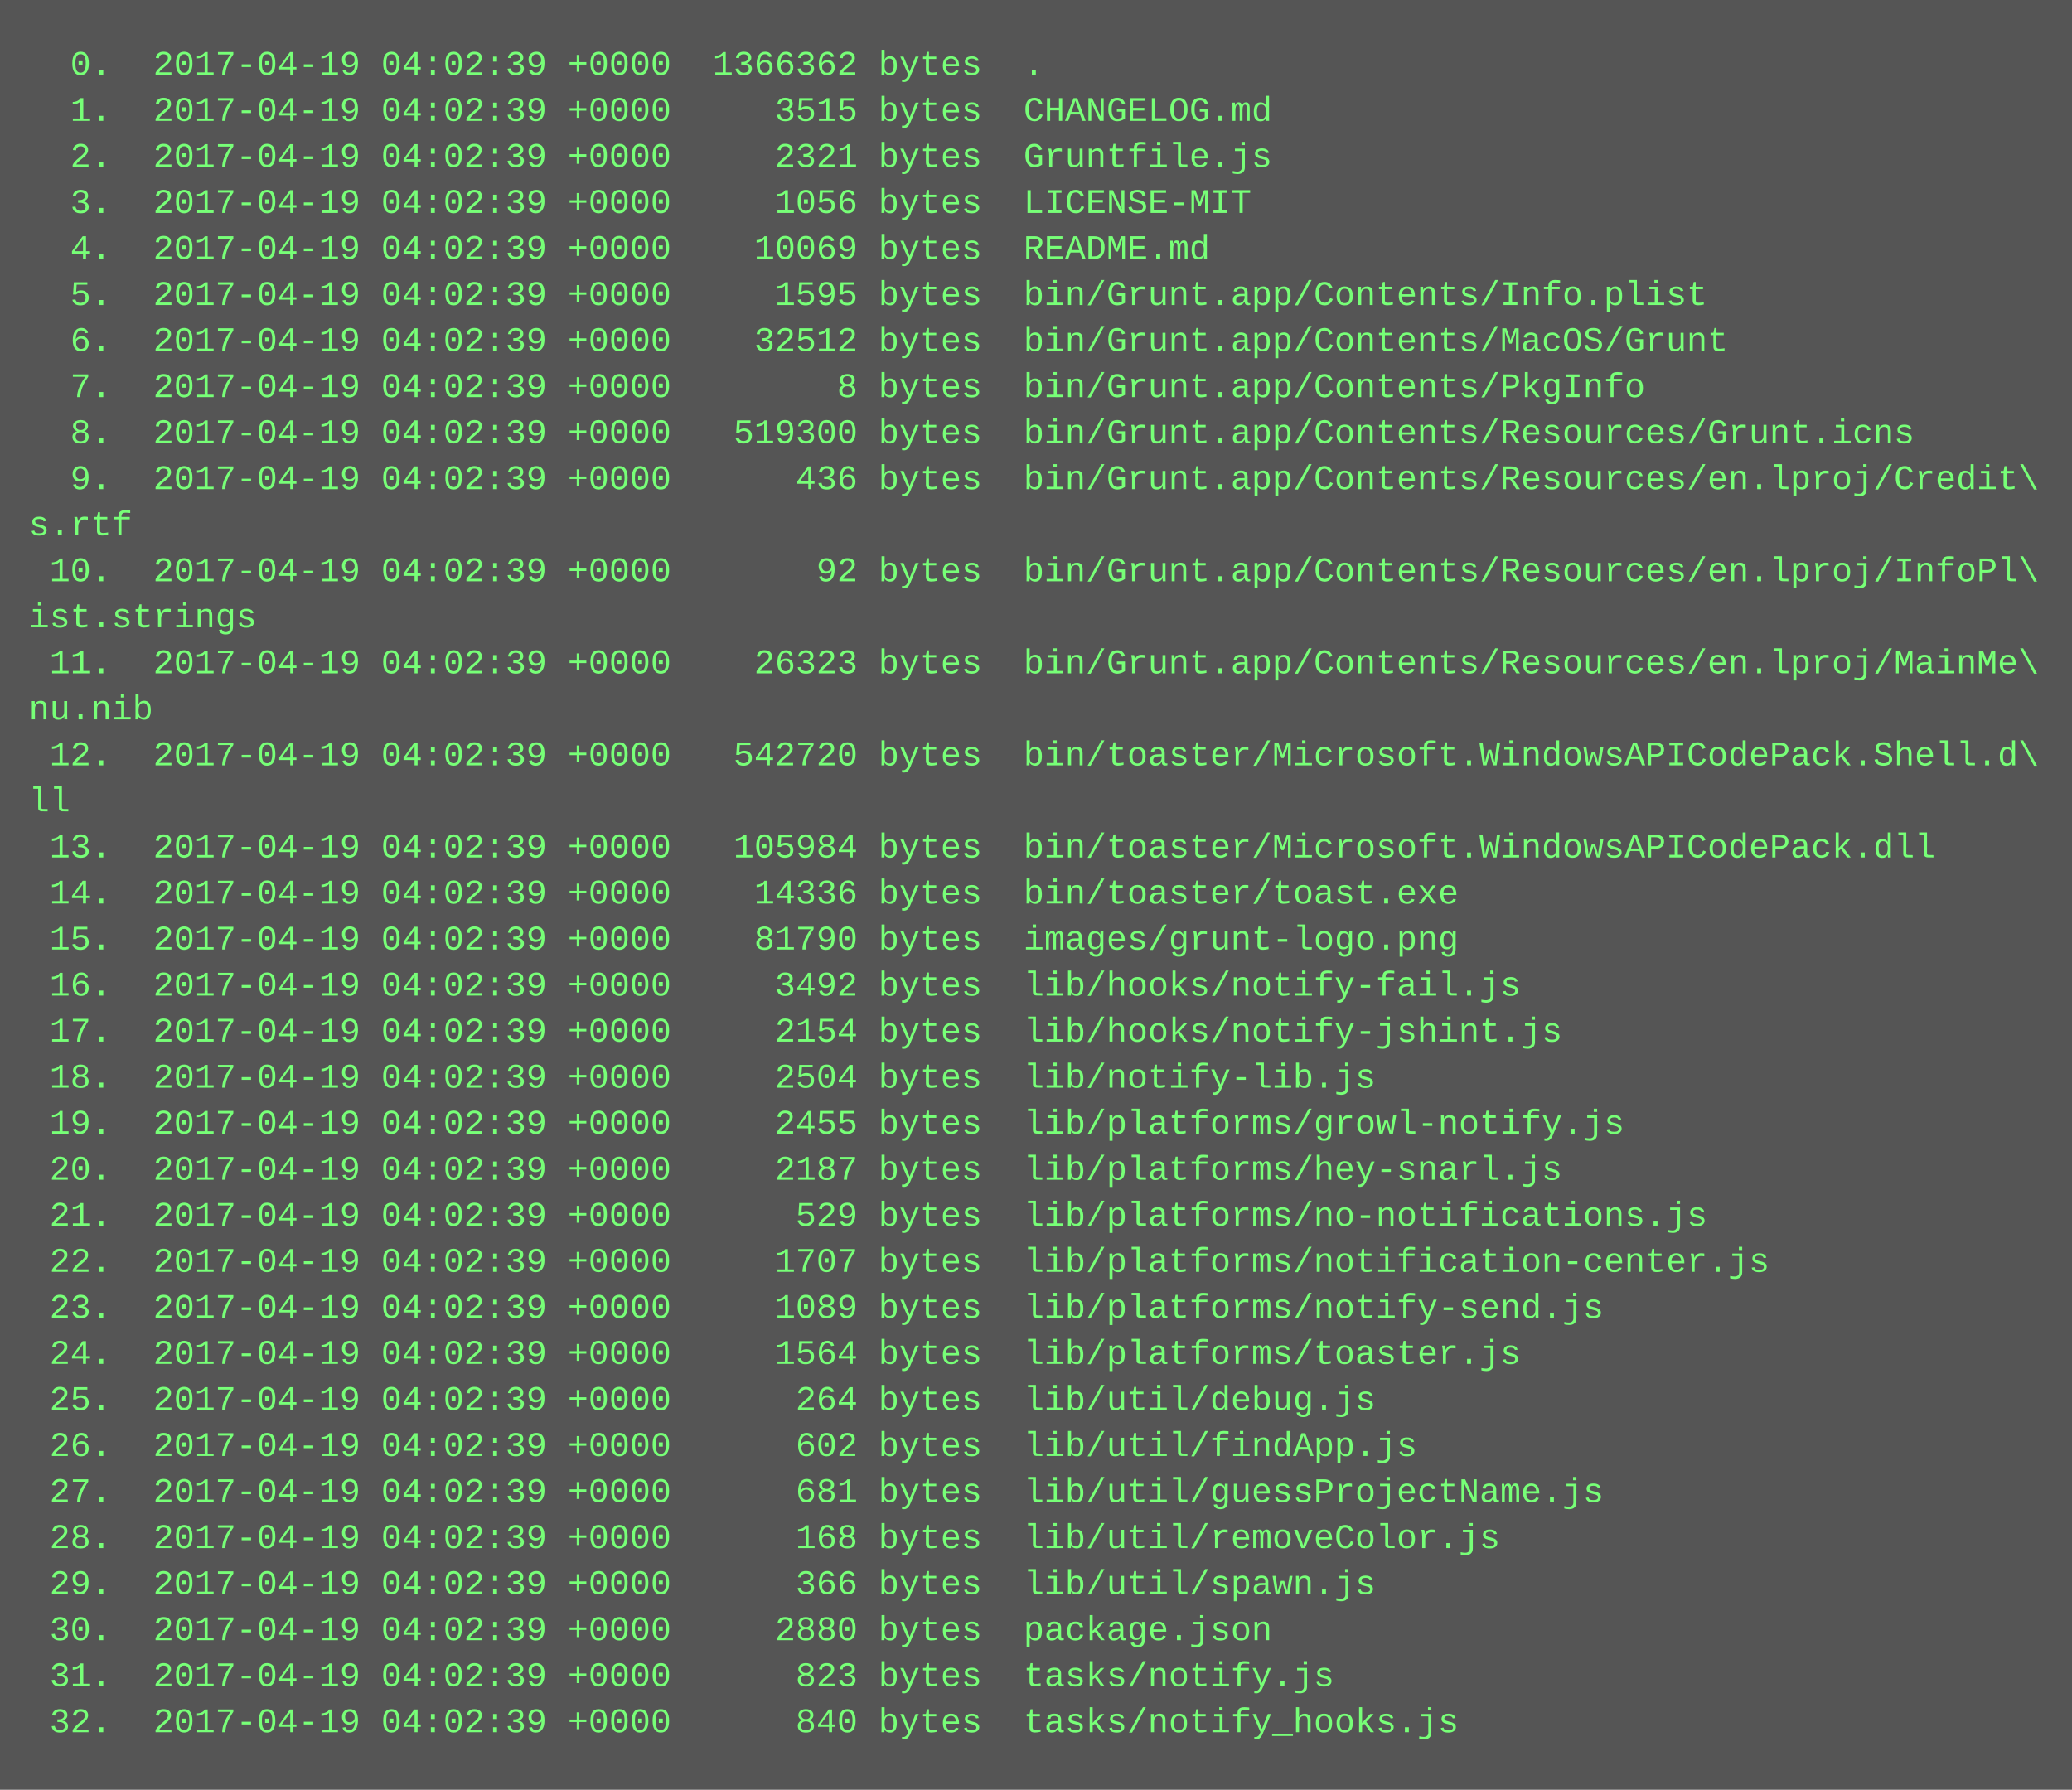
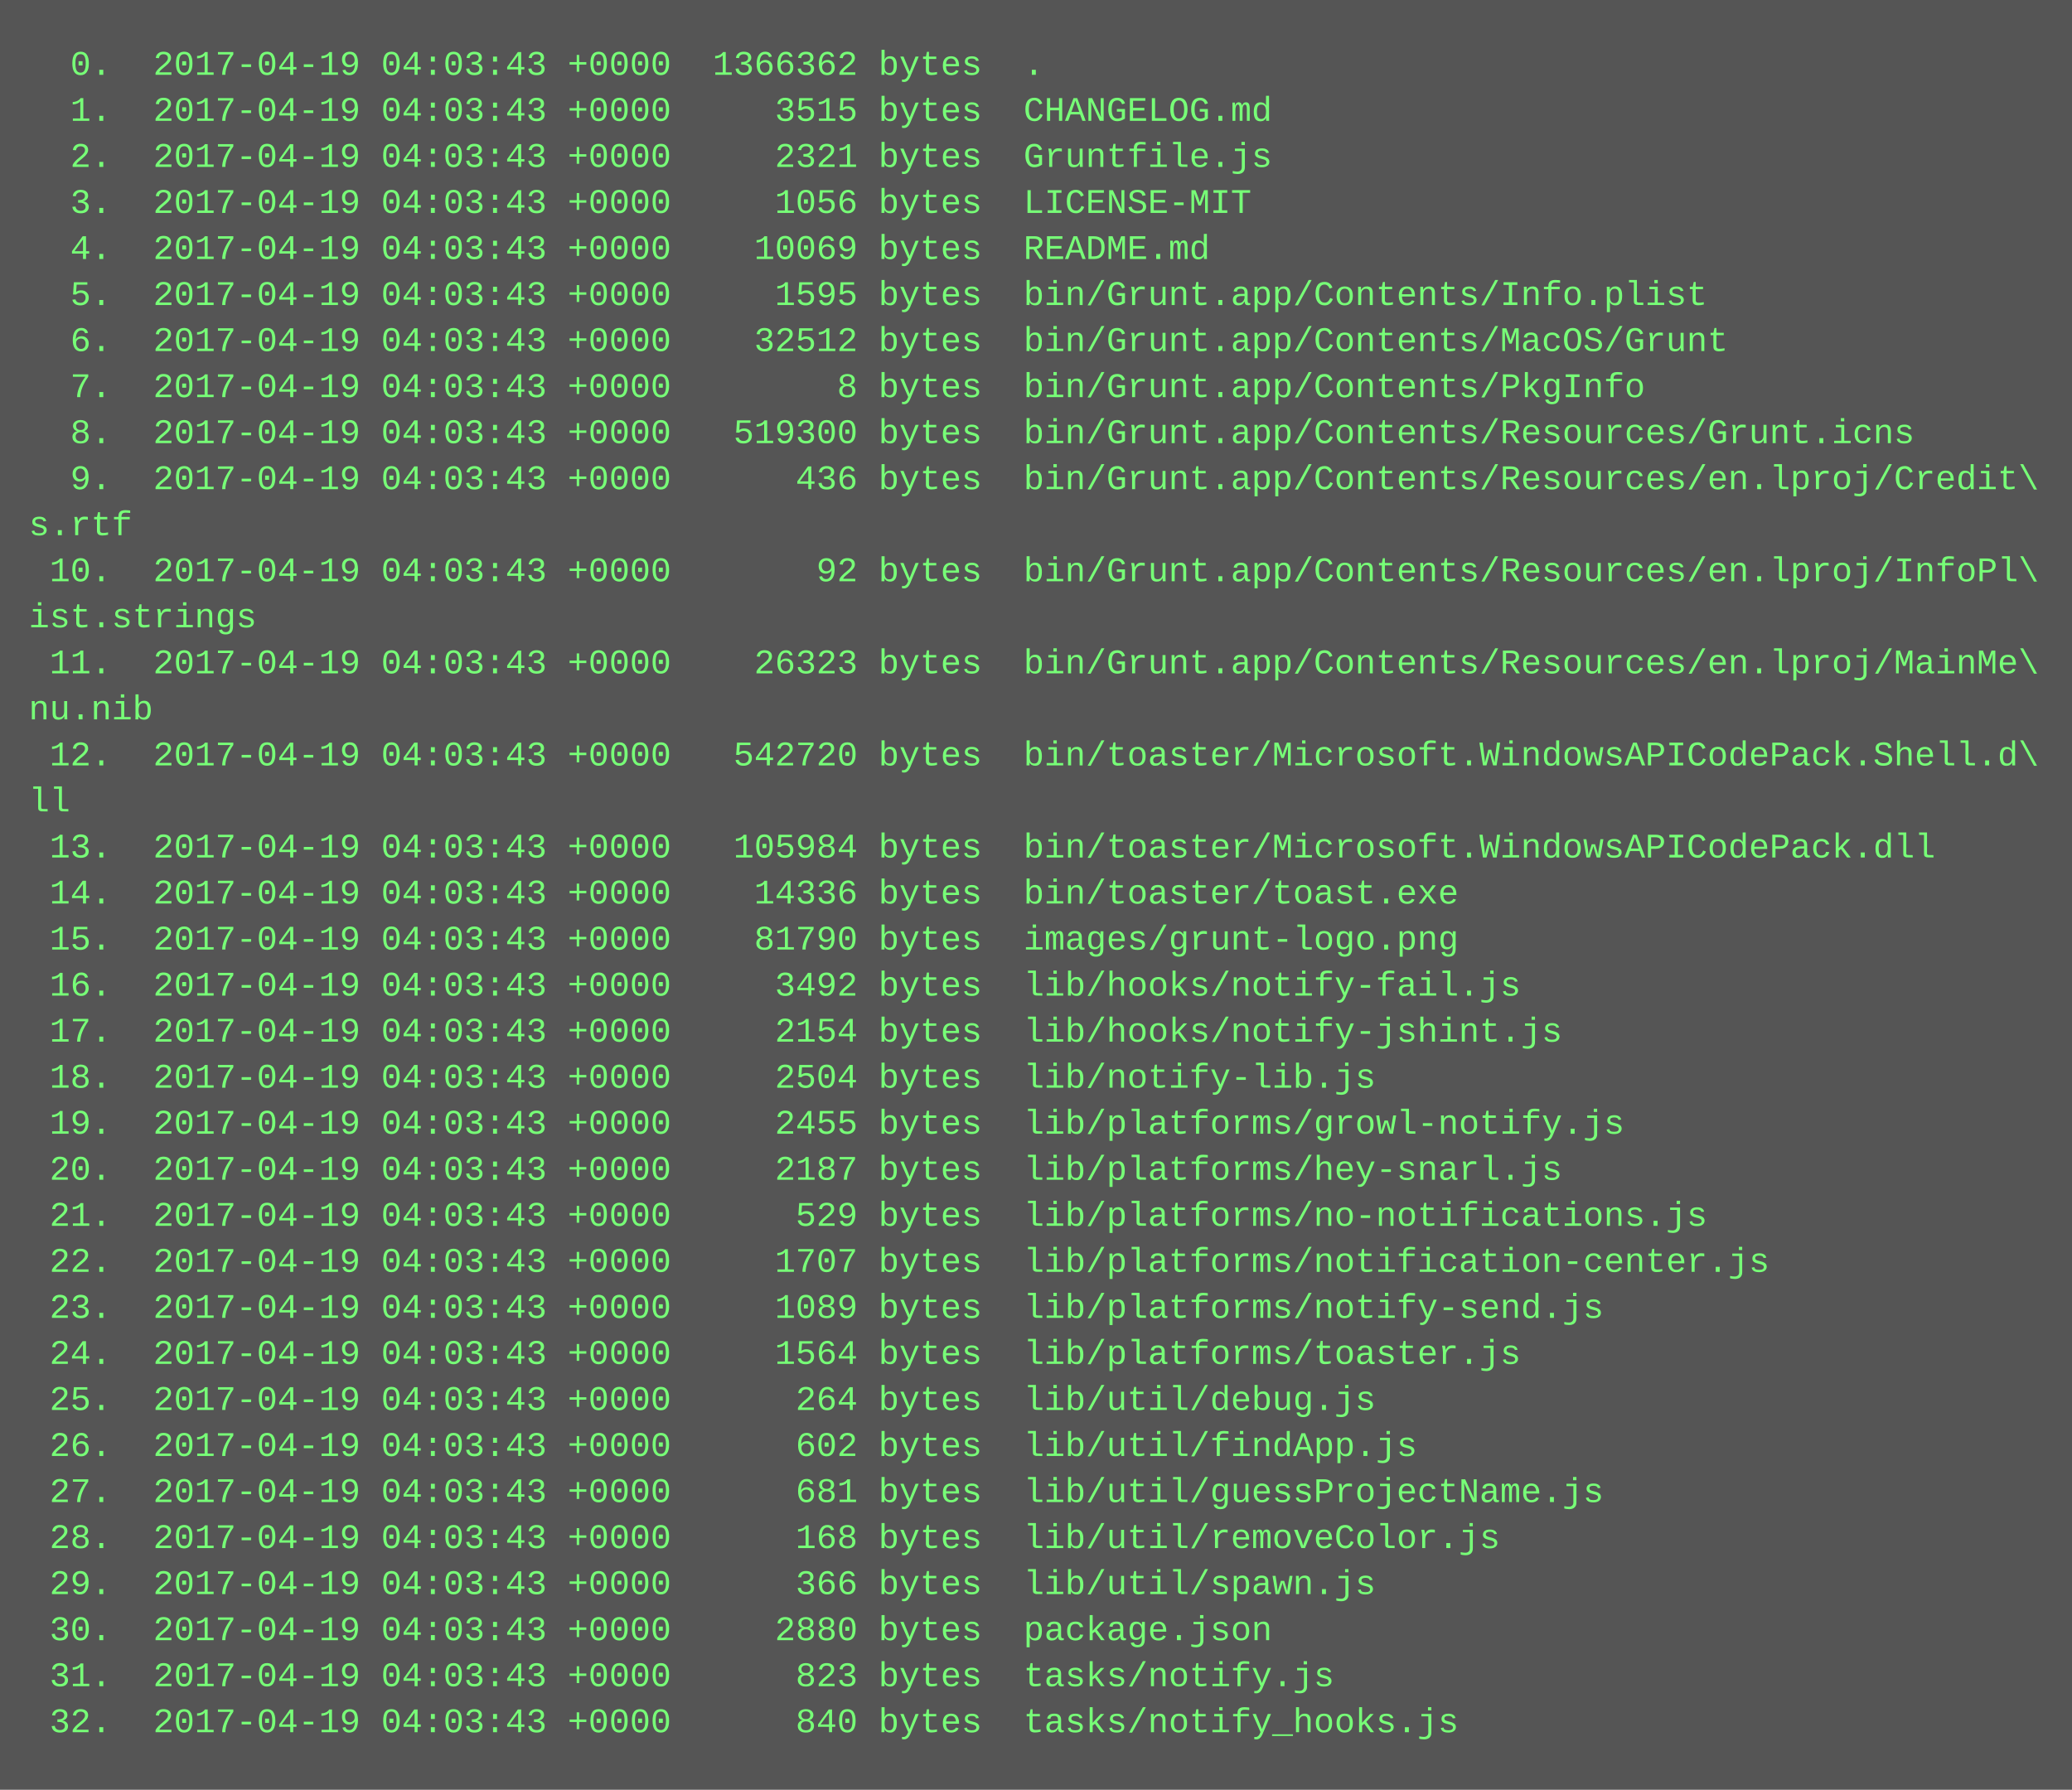
<svg xmlns="http://www.w3.org/2000/svg" height="622" width="720">
  <rect height="622" fill="#555" width="720" />
  <text fill="#7f7" font-family="Courier New" font-size="12" xml:space="preserve">
-     <tspan x="10" y="26">  0.  2017-04-19 04:02:39 +0000  1366362 bytes  .</tspan>
-     <tspan x="10" y="42">  1.  2017-04-19 04:02:39 +0000     3515 bytes  CHANGELOG.md</tspan>
-     <tspan x="10" y="58">  2.  2017-04-19 04:02:39 +0000     2321 bytes  Gruntfile.js</tspan>
-     <tspan x="10" y="74">  3.  2017-04-19 04:02:39 +0000     1056 bytes  LICENSE-MIT</tspan>
-     <tspan x="10" y="90">  4.  2017-04-19 04:02:39 +0000    10069 bytes  README.md</tspan>
-     <tspan x="10" y="106">  5.  2017-04-19 04:02:39 +0000     1595 bytes  bin/Grunt.app/Contents/Info.plist</tspan>
-     <tspan x="10" y="122">  6.  2017-04-19 04:02:39 +0000    32512 bytes  bin/Grunt.app/Contents/MacOS/Grunt</tspan>
-     <tspan x="10" y="138">  7.  2017-04-19 04:02:39 +0000        8 bytes  bin/Grunt.app/Contents/PkgInfo</tspan>
-     <tspan x="10" y="154">  8.  2017-04-19 04:02:39 +0000   519300 bytes  bin/Grunt.app/Contents/Resources/Grunt.icns</tspan>
-     <tspan x="10" y="170">  9.  2017-04-19 04:02:39 +0000      436 bytes  bin/Grunt.app/Contents/Resources/en.lproj/Credit\</tspan>
+     <tspan x="10" y="26">  0.  2017-04-19 04:03:43 +0000  1366362 bytes  .</tspan>
+     <tspan x="10" y="42">  1.  2017-04-19 04:03:43 +0000     3515 bytes  CHANGELOG.md</tspan>
+     <tspan x="10" y="58">  2.  2017-04-19 04:03:43 +0000     2321 bytes  Gruntfile.js</tspan>
+     <tspan x="10" y="74">  3.  2017-04-19 04:03:43 +0000     1056 bytes  LICENSE-MIT</tspan>
+     <tspan x="10" y="90">  4.  2017-04-19 04:03:43 +0000    10069 bytes  README.md</tspan>
+     <tspan x="10" y="106">  5.  2017-04-19 04:03:43 +0000     1595 bytes  bin/Grunt.app/Contents/Info.plist</tspan>
+     <tspan x="10" y="122">  6.  2017-04-19 04:03:43 +0000    32512 bytes  bin/Grunt.app/Contents/MacOS/Grunt</tspan>
+     <tspan x="10" y="138">  7.  2017-04-19 04:03:43 +0000        8 bytes  bin/Grunt.app/Contents/PkgInfo</tspan>
+     <tspan x="10" y="154">  8.  2017-04-19 04:03:43 +0000   519300 bytes  bin/Grunt.app/Contents/Resources/Grunt.icns</tspan>
+     <tspan x="10" y="170">  9.  2017-04-19 04:03:43 +0000      436 bytes  bin/Grunt.app/Contents/Resources/en.lproj/Credit\</tspan>
    <tspan x="10" y="186">s.rtf</tspan>
-     <tspan x="10" y="202"> 10.  2017-04-19 04:02:39 +0000       92 bytes  bin/Grunt.app/Contents/Resources/en.lproj/InfoPl\</tspan>
+     <tspan x="10" y="202"> 10.  2017-04-19 04:03:43 +0000       92 bytes  bin/Grunt.app/Contents/Resources/en.lproj/InfoPl\</tspan>
    <tspan x="10" y="218">ist.strings</tspan>
-     <tspan x="10" y="234"> 11.  2017-04-19 04:02:39 +0000    26323 bytes  bin/Grunt.app/Contents/Resources/en.lproj/MainMe\</tspan>
+     <tspan x="10" y="234"> 11.  2017-04-19 04:03:43 +0000    26323 bytes  bin/Grunt.app/Contents/Resources/en.lproj/MainMe\</tspan>
    <tspan x="10" y="250">nu.nib</tspan>
-     <tspan x="10" y="266"> 12.  2017-04-19 04:02:39 +0000   542720 bytes  bin/toaster/Microsoft.WindowsAPICodePack.Shell.d\</tspan>
+     <tspan x="10" y="266"> 12.  2017-04-19 04:03:43 +0000   542720 bytes  bin/toaster/Microsoft.WindowsAPICodePack.Shell.d\</tspan>
    <tspan x="10" y="282">ll</tspan>
-     <tspan x="10" y="298"> 13.  2017-04-19 04:02:39 +0000   105984 bytes  bin/toaster/Microsoft.WindowsAPICodePack.dll</tspan>
-     <tspan x="10" y="314"> 14.  2017-04-19 04:02:39 +0000    14336 bytes  bin/toaster/toast.exe</tspan>
-     <tspan x="10" y="330"> 15.  2017-04-19 04:02:39 +0000    81790 bytes  images/grunt-logo.png</tspan>
-     <tspan x="10" y="346"> 16.  2017-04-19 04:02:39 +0000     3492 bytes  lib/hooks/notify-fail.js</tspan>
-     <tspan x="10" y="362"> 17.  2017-04-19 04:02:39 +0000     2154 bytes  lib/hooks/notify-jshint.js</tspan>
-     <tspan x="10" y="378"> 18.  2017-04-19 04:02:39 +0000     2504 bytes  lib/notify-lib.js</tspan>
-     <tspan x="10" y="394"> 19.  2017-04-19 04:02:39 +0000     2455 bytes  lib/platforms/growl-notify.js</tspan>
-     <tspan x="10" y="410"> 20.  2017-04-19 04:02:39 +0000     2187 bytes  lib/platforms/hey-snarl.js</tspan>
-     <tspan x="10" y="426"> 21.  2017-04-19 04:02:39 +0000      529 bytes  lib/platforms/no-notifications.js</tspan>
-     <tspan x="10" y="442"> 22.  2017-04-19 04:02:39 +0000     1707 bytes  lib/platforms/notification-center.js</tspan>
-     <tspan x="10" y="458"> 23.  2017-04-19 04:02:39 +0000     1089 bytes  lib/platforms/notify-send.js</tspan>
-     <tspan x="10" y="474"> 24.  2017-04-19 04:02:39 +0000     1564 bytes  lib/platforms/toaster.js</tspan>
-     <tspan x="10" y="490"> 25.  2017-04-19 04:02:39 +0000      264 bytes  lib/util/debug.js</tspan>
-     <tspan x="10" y="506"> 26.  2017-04-19 04:02:39 +0000      602 bytes  lib/util/findApp.js</tspan>
-     <tspan x="10" y="522"> 27.  2017-04-19 04:02:39 +0000      681 bytes  lib/util/guessProjectName.js</tspan>
-     <tspan x="10" y="538"> 28.  2017-04-19 04:02:39 +0000      168 bytes  lib/util/removeColor.js</tspan>
-     <tspan x="10" y="554"> 29.  2017-04-19 04:02:39 +0000      366 bytes  lib/util/spawn.js</tspan>
-     <tspan x="10" y="570"> 30.  2017-04-19 04:02:39 +0000     2880 bytes  package.json</tspan>
-     <tspan x="10" y="586"> 31.  2017-04-19 04:02:39 +0000      823 bytes  tasks/notify.js</tspan>
-     <tspan x="10" y="602"> 32.  2017-04-19 04:02:39 +0000      840 bytes  tasks/notify_hooks.js</tspan>
+     <tspan x="10" y="298"> 13.  2017-04-19 04:03:43 +0000   105984 bytes  bin/toaster/Microsoft.WindowsAPICodePack.dll</tspan>
+     <tspan x="10" y="314"> 14.  2017-04-19 04:03:43 +0000    14336 bytes  bin/toaster/toast.exe</tspan>
+     <tspan x="10" y="330"> 15.  2017-04-19 04:03:43 +0000    81790 bytes  images/grunt-logo.png</tspan>
+     <tspan x="10" y="346"> 16.  2017-04-19 04:03:43 +0000     3492 bytes  lib/hooks/notify-fail.js</tspan>
+     <tspan x="10" y="362"> 17.  2017-04-19 04:03:43 +0000     2154 bytes  lib/hooks/notify-jshint.js</tspan>
+     <tspan x="10" y="378"> 18.  2017-04-19 04:03:43 +0000     2504 bytes  lib/notify-lib.js</tspan>
+     <tspan x="10" y="394"> 19.  2017-04-19 04:03:43 +0000     2455 bytes  lib/platforms/growl-notify.js</tspan>
+     <tspan x="10" y="410"> 20.  2017-04-19 04:03:43 +0000     2187 bytes  lib/platforms/hey-snarl.js</tspan>
+     <tspan x="10" y="426"> 21.  2017-04-19 04:03:43 +0000      529 bytes  lib/platforms/no-notifications.js</tspan>
+     <tspan x="10" y="442"> 22.  2017-04-19 04:03:43 +0000     1707 bytes  lib/platforms/notification-center.js</tspan>
+     <tspan x="10" y="458"> 23.  2017-04-19 04:03:43 +0000     1089 bytes  lib/platforms/notify-send.js</tspan>
+     <tspan x="10" y="474"> 24.  2017-04-19 04:03:43 +0000     1564 bytes  lib/platforms/toaster.js</tspan>
+     <tspan x="10" y="490"> 25.  2017-04-19 04:03:43 +0000      264 bytes  lib/util/debug.js</tspan>
+     <tspan x="10" y="506"> 26.  2017-04-19 04:03:43 +0000      602 bytes  lib/util/findApp.js</tspan>
+     <tspan x="10" y="522"> 27.  2017-04-19 04:03:43 +0000      681 bytes  lib/util/guessProjectName.js</tspan>
+     <tspan x="10" y="538"> 28.  2017-04-19 04:03:43 +0000      168 bytes  lib/util/removeColor.js</tspan>
+     <tspan x="10" y="554"> 29.  2017-04-19 04:03:43 +0000      366 bytes  lib/util/spawn.js</tspan>
+     <tspan x="10" y="570"> 30.  2017-04-19 04:03:43 +0000     2880 bytes  package.json</tspan>
+     <tspan x="10" y="586"> 31.  2017-04-19 04:03:43 +0000      823 bytes  tasks/notify.js</tspan>
+     <tspan x="10" y="602"> 32.  2017-04-19 04:03:43 +0000      840 bytes  tasks/notify_hooks.js</tspan>
  </text>
</svg>
